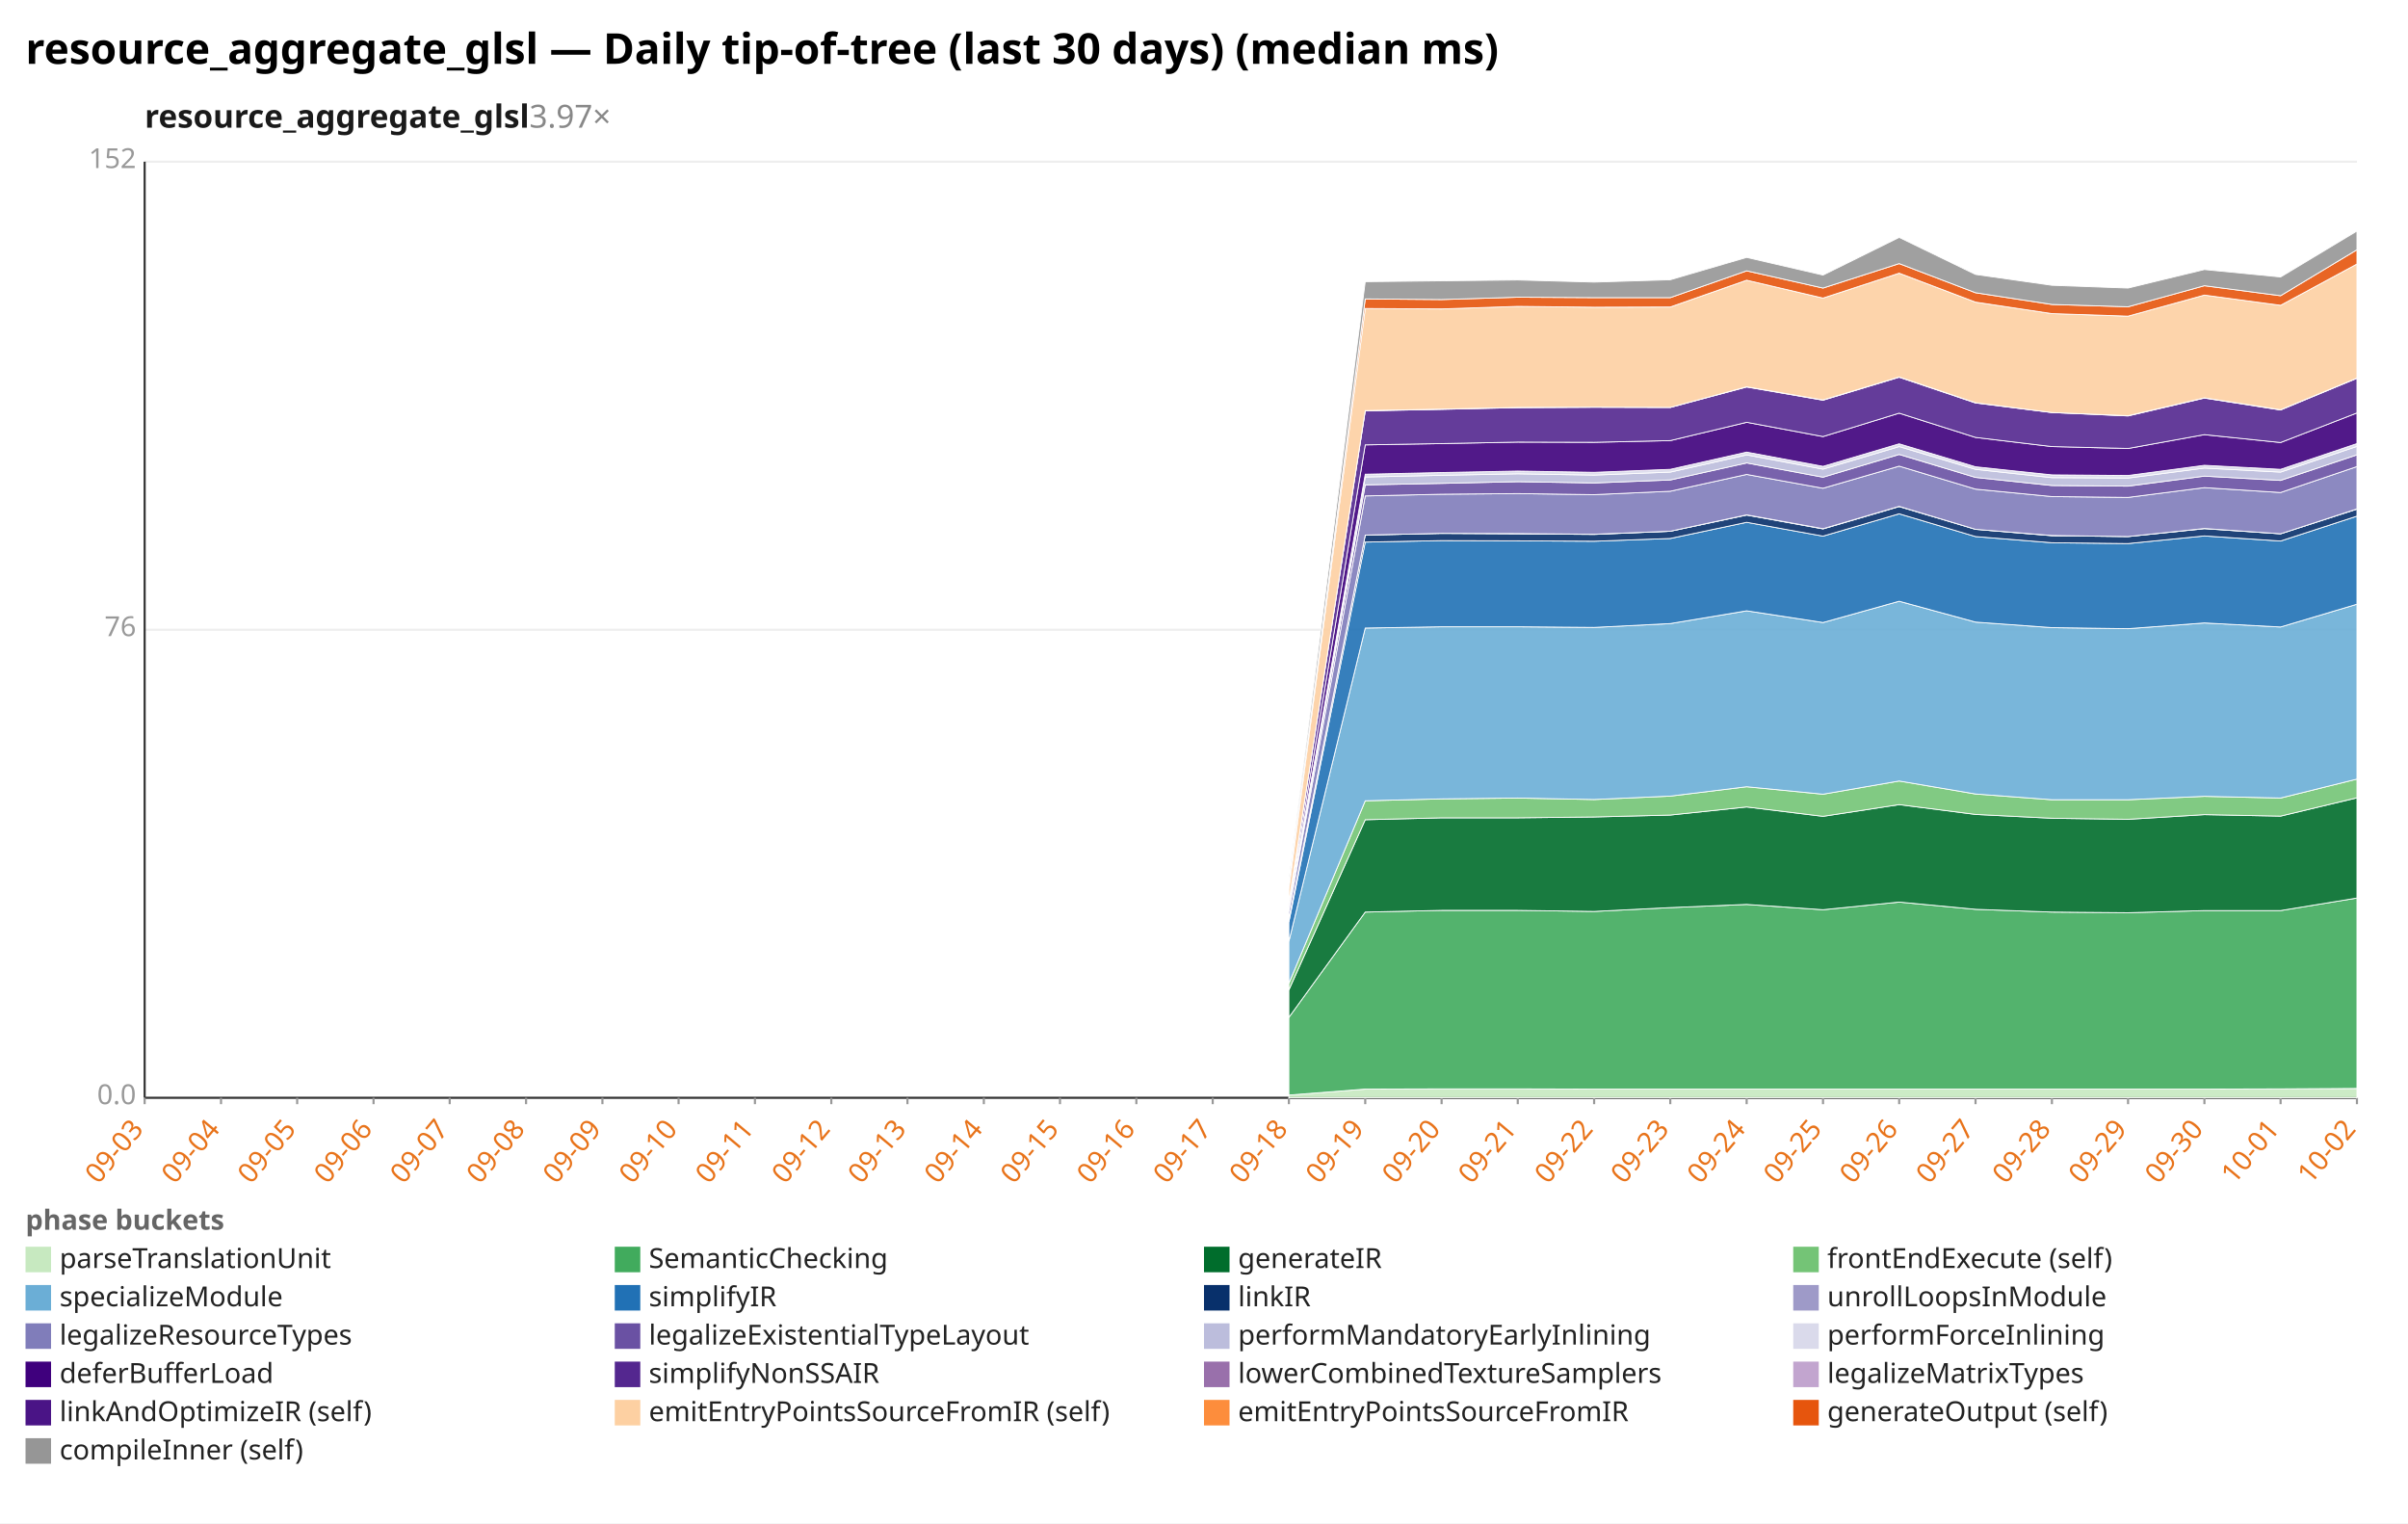
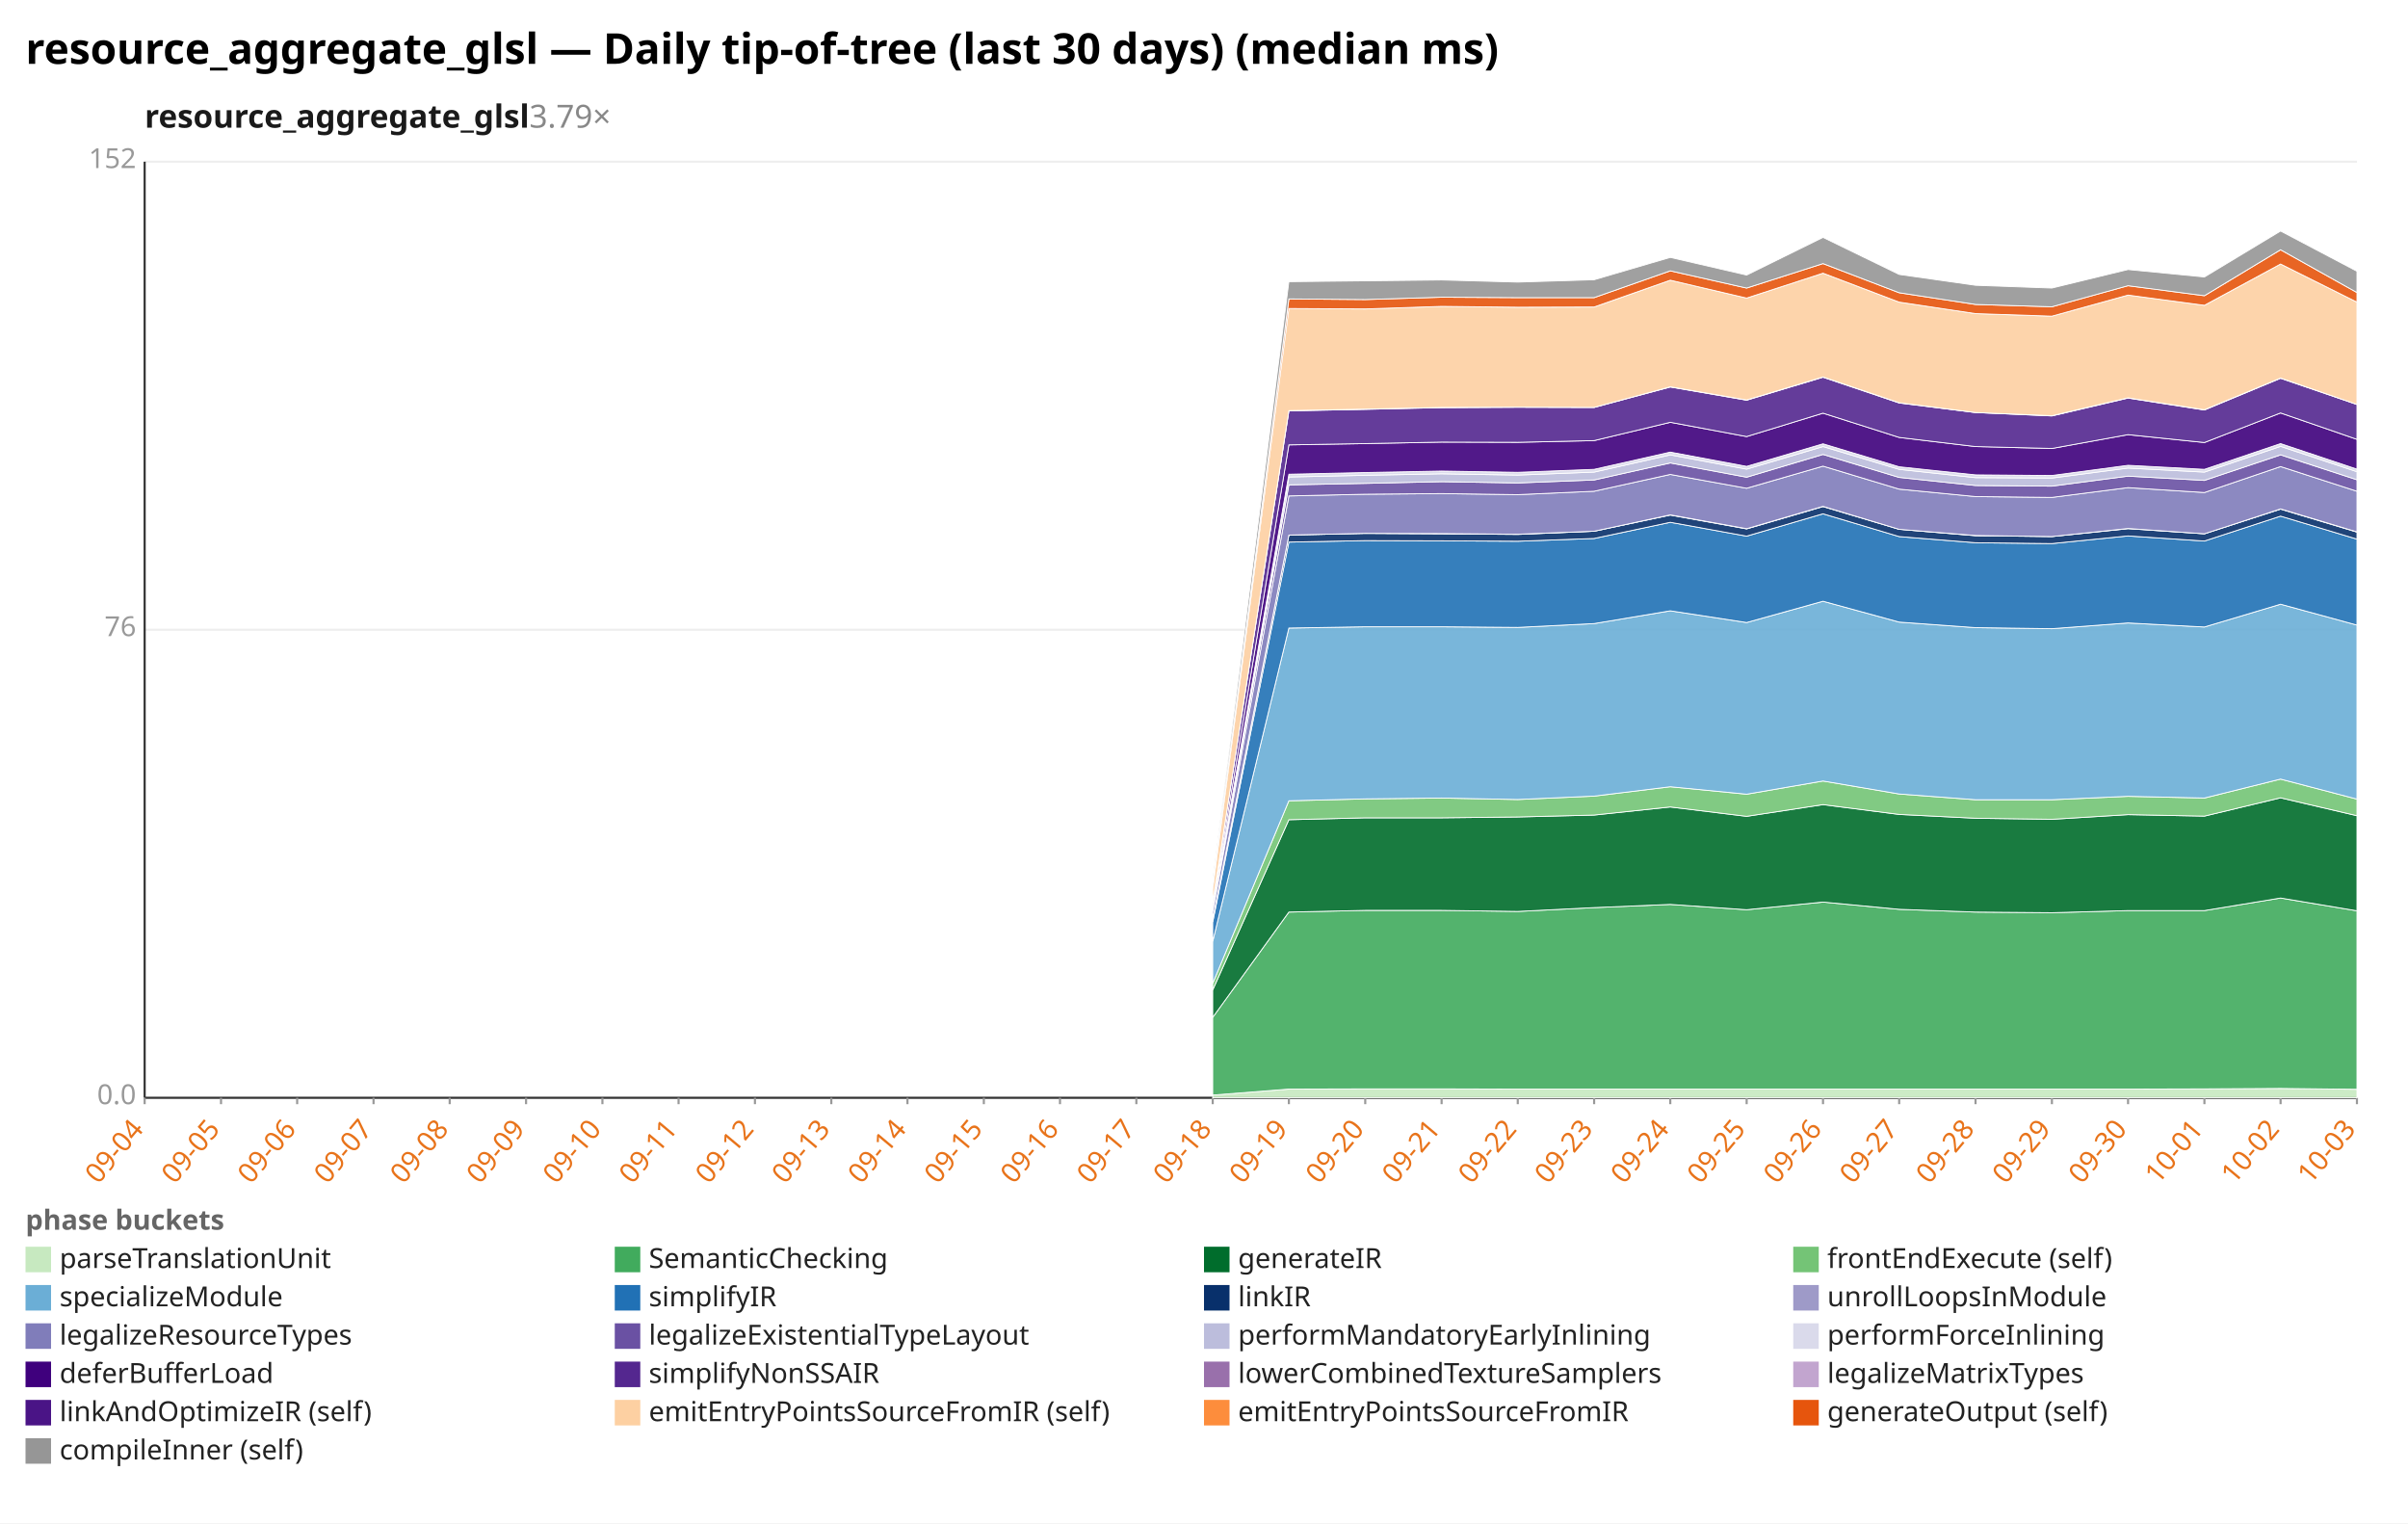
<svg xmlns="http://www.w3.org/2000/svg" width="1132" height="716" viewBox="0 0 1132 716" preserveAspectRatio="xMidYMid meet" font-family="sans-serif" font-size="13">
  <rect width="1132" height="716" fill="white" />
  <text x="12" y="30" font-size="20" font-weight="bold">resource_aggregate_glsl — Daily tip-of-tree (last 30 days) (median ms)</text>
-   <text x="68" y="60" font-size="15" font-weight="600" fill="#1a1a1a">resource_aggregate_glsl<tspan fill="#888" font-weight="400" text-decoration="none">  3.97×</tspan>
+   <text x="68" y="60" font-size="15" font-weight="600" fill="#1a1a1a">resource_aggregate_glsl<tspan fill="#888" font-weight="400" text-decoration="none">  3.79×</tspan>
  </text>
  <line x1="68.0" y1="516.0" x2="1108.0" y2="516.0" stroke="#eee" />
  <text x="64.0" y="519.0" text-anchor="end" fill="#999">0.0</text>
  <line x1="68.0" y1="296.0" x2="1108.0" y2="296.0" stroke="#eee" />
  <text x="64.0" y="299.0" text-anchor="end" fill="#999">76</text>
  <line x1="68.0" y1="76.0" x2="1108.0" y2="76.0" stroke="#eee" />
  <text x="64.0" y="79.0" text-anchor="end" fill="#999">152</text>
  <line x1="68.0" y1="76.0" x2="68.0" y2="516.0" stroke="#333" />
  <line x1="68.0" y1="516.0" x2="1108.0" y2="516.0" stroke="#333" />
  <line x1="68.0" y1="516.0" x2="68.0" y2="519.0" stroke="#999" />
-   <text x="68.0" y="531.0" text-anchor="end" fill="#e8731a" transform="rotate(-50 68.0 531.0)">09-03</text>
+   <text x="68.0" y="531.0" text-anchor="end" fill="#e8731a" transform="rotate(-50 68.0 531.0)">09-04</text>
  <line x1="103.9" y1="516.0" x2="103.9" y2="519.0" stroke="#999" />
-   <text x="103.9" y="531.0" text-anchor="end" fill="#e8731a" transform="rotate(-50 103.9 531.0)">09-04</text>
+   <text x="103.9" y="531.0" text-anchor="end" fill="#e8731a" transform="rotate(-50 103.9 531.0)">09-05</text>
  <line x1="139.7" y1="516.0" x2="139.7" y2="519.0" stroke="#999" />
-   <text x="139.7" y="531.0" text-anchor="end" fill="#e8731a" transform="rotate(-50 139.7 531.0)">09-05</text>
+   <text x="139.7" y="531.0" text-anchor="end" fill="#e8731a" transform="rotate(-50 139.7 531.0)">09-06</text>
  <line x1="175.6" y1="516.0" x2="175.6" y2="519.0" stroke="#999" />
-   <text x="175.6" y="531.0" text-anchor="end" fill="#e8731a" transform="rotate(-50 175.6 531.0)">09-06</text>
+   <text x="175.6" y="531.0" text-anchor="end" fill="#e8731a" transform="rotate(-50 175.6 531.0)">09-07</text>
  <line x1="211.4" y1="516.0" x2="211.4" y2="519.0" stroke="#999" />
-   <text x="211.4" y="531.0" text-anchor="end" fill="#e8731a" transform="rotate(-50 211.4 531.0)">09-07</text>
+   <text x="211.4" y="531.0" text-anchor="end" fill="#e8731a" transform="rotate(-50 211.4 531.0)">09-08</text>
  <line x1="247.3" y1="516.0" x2="247.3" y2="519.0" stroke="#999" />
-   <text x="247.3" y="531.0" text-anchor="end" fill="#e8731a" transform="rotate(-50 247.3 531.0)">09-08</text>
+   <text x="247.3" y="531.0" text-anchor="end" fill="#e8731a" transform="rotate(-50 247.3 531.0)">09-09</text>
  <line x1="283.2" y1="516.0" x2="283.2" y2="519.0" stroke="#999" />
-   <text x="283.2" y="531.0" text-anchor="end" fill="#e8731a" transform="rotate(-50 283.2 531.0)">09-09</text>
+   <text x="283.2" y="531.0" text-anchor="end" fill="#e8731a" transform="rotate(-50 283.2 531.0)">09-10</text>
  <line x1="319.0" y1="516.0" x2="319.0" y2="519.0" stroke="#999" />
-   <text x="319.0" y="531.0" text-anchor="end" fill="#e8731a" transform="rotate(-50 319.0 531.0)">09-10</text>
+   <text x="319.0" y="531.0" text-anchor="end" fill="#e8731a" transform="rotate(-50 319.0 531.0)">09-11</text>
  <line x1="354.9" y1="516.0" x2="354.9" y2="519.0" stroke="#999" />
-   <text x="354.9" y="531.0" text-anchor="end" fill="#e8731a" transform="rotate(-50 354.9 531.0)">09-11</text>
+   <text x="354.9" y="531.0" text-anchor="end" fill="#e8731a" transform="rotate(-50 354.9 531.0)">09-12</text>
  <line x1="390.8" y1="516.0" x2="390.8" y2="519.0" stroke="#999" />
-   <text x="390.8" y="531.0" text-anchor="end" fill="#e8731a" transform="rotate(-50 390.8 531.0)">09-12</text>
+   <text x="390.8" y="531.0" text-anchor="end" fill="#e8731a" transform="rotate(-50 390.8 531.0)">09-13</text>
  <line x1="426.6" y1="516.0" x2="426.6" y2="519.0" stroke="#999" />
-   <text x="426.6" y="531.0" text-anchor="end" fill="#e8731a" transform="rotate(-50 426.6 531.0)">09-13</text>
+   <text x="426.6" y="531.0" text-anchor="end" fill="#e8731a" transform="rotate(-50 426.6 531.0)">09-14</text>
  <line x1="462.5" y1="516.0" x2="462.5" y2="519.0" stroke="#999" />
-   <text x="462.5" y="531.0" text-anchor="end" fill="#e8731a" transform="rotate(-50 462.5 531.0)">09-14</text>
+   <text x="462.5" y="531.0" text-anchor="end" fill="#e8731a" transform="rotate(-50 462.5 531.0)">09-15</text>
  <line x1="498.3" y1="516.0" x2="498.3" y2="519.0" stroke="#999" />
-   <text x="498.3" y="531.0" text-anchor="end" fill="#e8731a" transform="rotate(-50 498.3 531.0)">09-15</text>
+   <text x="498.3" y="531.0" text-anchor="end" fill="#e8731a" transform="rotate(-50 498.3 531.0)">09-16</text>
  <line x1="534.2" y1="516.0" x2="534.2" y2="519.0" stroke="#999" />
-   <text x="534.2" y="531.0" text-anchor="end" fill="#e8731a" transform="rotate(-50 534.2 531.0)">09-16</text>
+   <text x="534.2" y="531.0" text-anchor="end" fill="#e8731a" transform="rotate(-50 534.2 531.0)">09-17</text>
  <line x1="570.1" y1="516.0" x2="570.1" y2="519.0" stroke="#999" />
-   <text x="570.1" y="531.0" text-anchor="end" fill="#e8731a" transform="rotate(-50 570.1 531.0)">09-17</text>
+   <text x="570.1" y="531.0" text-anchor="end" fill="#e8731a" transform="rotate(-50 570.1 531.0)">09-18</text>
  <line x1="605.9" y1="516.0" x2="605.9" y2="519.0" stroke="#999" />
-   <text x="605.9" y="531.0" text-anchor="end" fill="#e8731a" transform="rotate(-50 605.9 531.0)">09-18</text>
+   <text x="605.9" y="531.0" text-anchor="end" fill="#e8731a" transform="rotate(-50 605.9 531.0)">09-19</text>
  <line x1="641.8" y1="516.0" x2="641.8" y2="519.0" stroke="#999" />
-   <text x="641.8" y="531.0" text-anchor="end" fill="#e8731a" transform="rotate(-50 641.8 531.0)">09-19</text>
+   <text x="641.8" y="531.0" text-anchor="end" fill="#e8731a" transform="rotate(-50 641.8 531.0)">09-20</text>
  <line x1="677.7" y1="516.0" x2="677.7" y2="519.0" stroke="#999" />
-   <text x="677.7" y="531.0" text-anchor="end" fill="#e8731a" transform="rotate(-50 677.7 531.0)">09-20</text>
+   <text x="677.7" y="531.0" text-anchor="end" fill="#e8731a" transform="rotate(-50 677.7 531.0)">09-21</text>
  <line x1="713.5" y1="516.0" x2="713.5" y2="519.0" stroke="#999" />
-   <text x="713.5" y="531.0" text-anchor="end" fill="#e8731a" transform="rotate(-50 713.5 531.0)">09-21</text>
+   <text x="713.5" y="531.0" text-anchor="end" fill="#e8731a" transform="rotate(-50 713.5 531.0)">09-22</text>
  <line x1="749.4" y1="516.0" x2="749.4" y2="519.0" stroke="#999" />
-   <text x="749.4" y="531.0" text-anchor="end" fill="#e8731a" transform="rotate(-50 749.4 531.0)">09-22</text>
+   <text x="749.4" y="531.0" text-anchor="end" fill="#e8731a" transform="rotate(-50 749.4 531.0)">09-23</text>
  <line x1="785.2" y1="516.0" x2="785.2" y2="519.0" stroke="#999" />
-   <text x="785.2" y="531.0" text-anchor="end" fill="#e8731a" transform="rotate(-50 785.2 531.0)">09-23</text>
+   <text x="785.2" y="531.0" text-anchor="end" fill="#e8731a" transform="rotate(-50 785.2 531.0)">09-24</text>
  <line x1="821.1" y1="516.0" x2="821.1" y2="519.0" stroke="#999" />
-   <text x="821.1" y="531.0" text-anchor="end" fill="#e8731a" transform="rotate(-50 821.1 531.0)">09-24</text>
+   <text x="821.1" y="531.0" text-anchor="end" fill="#e8731a" transform="rotate(-50 821.1 531.0)">09-25</text>
  <line x1="857.0" y1="516.0" x2="857.0" y2="519.0" stroke="#999" />
-   <text x="857.0" y="531.0" text-anchor="end" fill="#e8731a" transform="rotate(-50 857.0 531.0)">09-25</text>
+   <text x="857.0" y="531.0" text-anchor="end" fill="#e8731a" transform="rotate(-50 857.0 531.0)">09-26</text>
  <line x1="892.8" y1="516.0" x2="892.8" y2="519.0" stroke="#999" />
-   <text x="892.8" y="531.0" text-anchor="end" fill="#e8731a" transform="rotate(-50 892.8 531.0)">09-26</text>
+   <text x="892.8" y="531.0" text-anchor="end" fill="#e8731a" transform="rotate(-50 892.8 531.0)">09-27</text>
  <line x1="928.7" y1="516.0" x2="928.7" y2="519.0" stroke="#999" />
-   <text x="928.7" y="531.0" text-anchor="end" fill="#e8731a" transform="rotate(-50 928.7 531.0)">09-27</text>
+   <text x="928.7" y="531.0" text-anchor="end" fill="#e8731a" transform="rotate(-50 928.7 531.0)">09-28</text>
  <line x1="964.6" y1="516.0" x2="964.6" y2="519.0" stroke="#999" />
-   <text x="964.6" y="531.0" text-anchor="end" fill="#e8731a" transform="rotate(-50 964.6 531.0)">09-28</text>
+   <text x="964.6" y="531.0" text-anchor="end" fill="#e8731a" transform="rotate(-50 964.6 531.0)">09-29</text>
  <line x1="1000.4" y1="516.0" x2="1000.4" y2="519.0" stroke="#999" />
-   <text x="1000.4" y="531.0" text-anchor="end" fill="#e8731a" transform="rotate(-50 1000.4 531.0)">09-29</text>
+   <text x="1000.4" y="531.0" text-anchor="end" fill="#e8731a" transform="rotate(-50 1000.4 531.0)">09-30</text>
  <line x1="1036.3" y1="516.0" x2="1036.3" y2="519.0" stroke="#999" />
-   <text x="1036.3" y="531.0" text-anchor="end" fill="#e8731a" transform="rotate(-50 1036.3 531.0)">09-30</text>
+   <text x="1036.3" y="531.0" text-anchor="end" fill="#e8731a" transform="rotate(-50 1036.3 531.0)">10-01</text>
  <line x1="1072.1" y1="516.0" x2="1072.1" y2="519.0" stroke="#999" />
-   <text x="1072.1" y="531.0" text-anchor="end" fill="#e8731a" transform="rotate(-50 1072.1 531.0)">10-01</text>
+   <text x="1072.1" y="531.0" text-anchor="end" fill="#e8731a" transform="rotate(-50 1072.1 531.0)">10-02</text>
  <line x1="1108.0" y1="516.0" x2="1108.0" y2="519.0" stroke="#999" />
-   <text x="1108.0" y="531.0" text-anchor="end" fill="#e8731a" transform="rotate(-50 1108.0 531.0)">10-02</text>
-   <polygon points="605.9,514.7 641.8,511.9 677.7,511.8 713.5,511.8 749.4,511.9 785.2,511.9 821.1,511.9 857.0,511.9 892.8,511.9 928.7,511.9 964.6,511.9 1000.4,511.9 1036.3,511.9 1072.1,511.8 1108.0,511.6 1108.0,516.0 1072.1,516.0 1036.3,516.0 1000.4,516.0 964.6,516.0 928.7,516.0 892.8,516.0 857.0,516.0 821.1,516.0 785.2,516.0 749.4,516.0 713.5,516.0 677.7,516.0 641.8,516.0 605.9,516.0" fill="#c7e9c0" fill-opacity="0.9" stroke="#fff" stroke-width="0.4" />
-   <polygon points="605.9,478.2 641.8,428.7 677.7,427.9 713.5,427.9 749.4,428.4 785.2,426.6 821.1,425.1 857.0,427.6 892.8,424.0 928.7,427.4 964.6,428.7 1000.4,429.0 1036.3,428.0 1072.1,428.0 1108.0,422.1 1108.0,511.6 1072.1,511.8 1036.3,511.9 1000.4,511.9 964.6,511.9 928.7,511.9 892.8,511.9 857.0,511.9 821.1,511.9 785.2,511.9 749.4,511.9 713.5,511.8 677.7,511.8 641.8,511.9 605.9,514.7" fill="#41ab5d" fill-opacity="0.9" stroke="#fff" stroke-width="0.4" />
-   <polygon points="605.9,465.3 641.8,385.3 677.7,384.4 713.5,384.4 749.4,384.0 785.2,383.1 821.1,379.3 857.0,383.7 892.8,378.2 928.7,382.8 964.6,384.6 1000.4,385.1 1036.3,382.9 1072.1,383.6 1108.0,375.0 1108.0,422.1 1072.1,428.0 1036.3,428.0 1000.4,429.0 964.6,428.7 928.7,427.4 892.8,424.0 857.0,427.6 821.1,425.1 785.2,426.6 749.4,428.4 713.5,427.9 677.7,427.9 641.8,428.7 605.9,478.2" fill="#006d2c" fill-opacity="0.9" stroke="#fff" stroke-width="0.4" />
-   <polygon points="605.9,462.2 641.8,376.4 677.7,375.5 713.5,375.1 749.4,375.8 785.2,374.2 821.1,369.8 857.0,373.3 892.8,367.1 928.7,373.2 964.6,375.9 1000.4,375.9 1036.3,374.3 1072.1,375.1 1108.0,366.2 1108.0,375.0 1072.1,383.6 1036.3,382.9 1000.4,385.1 964.6,384.6 928.7,382.8 892.8,378.2 857.0,383.7 821.1,379.3 785.2,383.1 749.4,384.0 713.5,384.4 677.7,384.4 641.8,385.3 605.9,465.3" fill="#74c476" fill-opacity="0.9" stroke="#fff" stroke-width="0.4" />
-   <polygon points="605.9,442.5 641.8,295.2 677.7,294.6 713.5,294.6 749.4,294.9 785.2,293.1 821.1,287.1 857.0,292.6 892.8,282.6 928.7,292.4 964.6,295.0 1000.4,295.5 1036.3,292.8 1072.1,294.7 1108.0,284.0 1108.0,366.2 1072.1,375.1 1036.3,374.3 1000.4,375.9 964.6,375.9 928.7,373.2 892.8,367.1 857.0,373.3 821.1,369.8 785.2,374.2 749.4,375.8 713.5,375.1 677.7,375.5 641.8,376.4 605.9,462.2" fill="#6baed6" fill-opacity="0.9" stroke="#fff" stroke-width="0.4" />
-   <polygon points="605.9,433.4 641.8,254.8 677.7,254.1 713.5,254.2 749.4,254.4 785.2,253.1 821.1,245.5 857.0,252.0 892.8,241.5 928.7,252.2 964.6,255.1 1000.4,255.5 1036.3,251.9 1072.1,254.3 1108.0,242.6 1108.0,284.0 1072.1,294.7 1036.3,292.8 1000.4,295.5 964.6,295.0 928.7,292.4 892.8,282.6 857.0,292.6 821.1,287.1 785.2,293.1 749.4,294.9 713.5,294.6 677.7,294.6 641.8,295.2 605.9,442.5" fill="#2171b5" fill-opacity="0.9" stroke="#fff" stroke-width="0.4" />
-   <polygon points="605.9,431.9 641.8,251.5 677.7,250.7 713.5,250.9 749.4,251.2 785.2,249.7 821.1,242.1 857.0,248.6 892.8,238.1 928.7,248.8 964.6,251.8 1000.4,252.2 1036.3,248.5 1072.1,250.9 1108.0,239.3 1108.0,242.6 1072.1,254.3 1036.3,251.9 1000.4,255.5 964.6,255.1 928.7,252.2 892.8,241.5 857.0,252.0 821.1,245.5 785.2,253.1 749.4,254.4 713.5,254.2 677.7,254.1 641.8,254.8 605.9,433.4" fill="#08306b" fill-opacity="0.9" stroke="#fff" stroke-width="0.4" />
-   <polygon points="605.9,431.9 641.8,251.5 677.7,250.7 713.5,250.8 749.4,251.1 785.2,249.7 821.1,242.0 857.0,248.5 892.8,238.0 928.7,248.8 964.6,251.7 1000.4,252.2 1036.3,248.4 1072.1,250.9 1108.0,239.2 1108.0,239.3 1072.1,250.9 1036.3,248.5 1000.4,252.2 964.6,251.8 928.7,248.8 892.8,238.1 857.0,248.6 821.1,242.1 785.2,249.7 749.4,251.2 713.5,250.9 677.7,250.7 641.8,251.5 605.9,431.9" fill="#9e9ac8" fill-opacity="0.9" stroke="#fff" stroke-width="0.4" />
-   <polygon points="605.9,428.5 641.8,233.1 677.7,232.3 713.5,232.0 749.4,232.5 785.2,230.9 821.1,223.0 857.0,229.5 892.8,219.1 928.7,229.9 964.6,233.4 1000.4,233.8 1036.3,229.2 1072.1,231.5 1108.0,219.3 1108.0,239.2 1072.1,250.9 1036.3,248.4 1000.4,252.2 964.6,251.7 928.7,248.8 892.8,238.0 857.0,248.5 821.1,242.0 785.2,249.7 749.4,251.1 713.5,250.8 677.7,250.7 641.8,251.5 605.9,431.9" fill="#807dba" fill-opacity="0.9" stroke="#fff" stroke-width="0.4" />
-   <polygon points="605.9,427.1 641.8,227.9 677.7,227.2 713.5,226.4 749.4,227.0 785.2,225.6 821.1,217.6 857.0,224.3 892.8,213.6 928.7,224.4 964.6,228.2 1000.4,228.5 1036.3,223.8 1072.1,225.8 1108.0,213.8 1108.0,219.3 1072.1,231.5 1036.3,229.2 1000.4,233.8 964.6,233.4 928.7,229.9 892.8,219.1 857.0,229.5 821.1,223.0 785.2,230.9 749.4,232.5 713.5,232.0 677.7,232.3 641.8,233.1 605.9,428.5" fill="#6a51a3" fill-opacity="0.9" stroke="#fff" stroke-width="0.4" />
-   <polygon points="605.9,426.5 641.8,224.2 677.7,223.4 713.5,222.7 749.4,223.3 785.2,221.9 821.1,213.8 857.0,220.5 892.8,209.9 928.7,220.6 964.6,224.5 1000.4,224.7 1036.3,220.0 1072.1,221.9 1108.0,209.8 1108.0,213.8 1072.1,225.8 1036.3,223.8 1000.4,228.5 964.6,228.2 928.7,224.4 892.8,213.6 857.0,224.3 821.1,217.6 785.2,225.6 749.4,227.0 713.5,226.4 677.7,227.2 641.8,227.9 605.9,427.1" fill="#bcbddc" fill-opacity="0.9" stroke="#fff" stroke-width="0.4" />
-   <polygon points="605.9,426.3 641.8,222.9 677.7,222.1 713.5,221.4 749.4,222.0 785.2,220.6 821.1,212.5 857.0,219.2 892.8,208.6 928.7,219.4 964.6,223.2 1000.4,223.5 1036.3,218.7 1072.1,220.6 1108.0,208.5 1108.0,209.8 1072.1,221.9 1036.3,220.0 1000.4,224.7 964.6,224.5 928.7,220.6 892.8,209.9 857.0,220.5 821.1,213.8 785.2,221.9 749.4,223.3 713.5,222.7 677.7,223.4 641.8,224.2 605.9,426.5" fill="#dadaeb" fill-opacity="0.9" stroke="#fff" stroke-width="0.4" />
-   <polygon points="605.9,425.3 641.8,209.1 677.7,208.5 713.5,207.8 749.4,207.9 785.2,207.1 821.1,198.5 857.0,205.2 892.8,194.2 928.7,205.6 964.6,209.9 1000.4,210.8 1036.3,204.3 1072.1,208.0 1108.0,194.1 1108.0,208.5 1072.1,220.6 1036.3,218.7 1000.4,223.5 964.6,223.2 928.7,219.4 892.8,208.6 857.0,219.2 821.1,212.5 785.2,220.6 749.4,222.0 713.5,221.4 677.7,222.1 641.8,222.9 605.9,426.3" fill="#3f007d" fill-opacity="0.9" stroke="#fff" stroke-width="0.4" />
-   <polygon points="605.9,424.0 641.8,193.1 677.7,192.4 713.5,191.6 749.4,191.4 785.2,191.5 821.1,181.9 857.0,188.1 892.8,177.3 928.7,189.4 964.6,193.9 1000.4,195.5 1036.3,187.1 1072.1,192.7 1108.0,177.8 1108.0,194.1 1072.1,208.0 1036.3,204.3 1000.4,210.8 964.6,209.9 928.7,205.6 892.8,194.2 857.0,205.2 821.1,198.5 785.2,207.1 749.4,207.9 713.5,207.8 677.7,208.5 641.8,209.1 605.9,425.3" fill="#54278f" fill-opacity="0.9" stroke="#fff" stroke-width="0.4" />
-   <polygon points="605.9,424.0 641.8,193.0 677.7,192.3 713.5,191.5 749.4,191.4 785.2,191.5 821.1,181.8 857.0,188.0 892.8,177.2 928.7,189.3 964.6,193.9 1000.4,195.4 1036.3,187.0 1072.1,192.6 1108.0,177.7 1108.0,177.8 1072.1,192.7 1036.3,187.1 1000.4,195.5 964.6,193.9 928.7,189.4 892.8,177.3 857.0,188.1 821.1,181.9 785.2,191.5 749.4,191.4 713.5,191.6 677.7,192.4 641.8,193.1 605.9,424.0" fill="#c2a5cf" fill-opacity="0.9" stroke="#fff" stroke-width="0.4" />
-   <polygon points="605.9,417.7 641.8,145.0 677.7,145.2 713.5,144.0 749.4,144.4 785.2,144.3 821.1,131.7 857.0,140.1 892.8,128.4 928.7,142.0 964.6,147.4 1000.4,148.6 1036.3,138.7 1072.1,143.5 1108.0,124.1 1108.0,177.7 1072.1,192.6 1036.3,187.0 1000.4,195.4 964.6,193.9 928.7,189.3 892.8,177.2 857.0,188.0 821.1,181.8 785.2,191.5 749.4,191.4 713.5,191.5 677.7,192.3 641.8,193.0 605.9,424.0" fill="#fdd0a2" fill-opacity="0.9" stroke="#fff" stroke-width="0.4" />
-   <polygon points="605.9,416.3 641.8,140.5 677.7,140.8 713.5,139.7 749.4,139.9 785.2,139.9 821.1,127.3 857.0,135.4 892.8,123.9 928.7,137.6 964.6,143.1 1000.4,144.2 1036.3,134.3 1072.1,139.0 1108.0,117.4 1108.0,124.1 1072.1,143.5 1036.3,138.7 1000.4,148.6 964.6,147.4 928.7,142.0 892.8,128.4 857.0,140.1 821.1,131.7 785.2,144.3 749.4,144.4 713.5,144.0 677.7,145.2 641.8,145.0 605.9,417.7" fill="#e6550d" fill-opacity="0.9" stroke="#fff" stroke-width="0.4" />
-   <polygon points="605.9,413.5 641.8,132.4 677.7,132.0 713.5,131.6 749.4,132.6 785.2,131.5 821.1,121.0 857.0,129.3 892.8,111.6 928.7,129.0 964.6,134.1 1000.4,135.4 1036.3,126.7 1072.1,130.2 1108.0,108.6 1108.0,117.4 1072.1,139.0 1036.3,134.3 1000.4,144.2 964.6,143.1 928.7,137.6 892.8,123.9 857.0,135.4 821.1,127.3 785.2,139.9 749.4,139.9 713.5,139.7 677.7,140.8 641.8,140.5 605.9,416.3" fill="#969696" fill-opacity="0.9" stroke="#fff" stroke-width="0.4" />
+   <text x="1108.0" y="531.0" text-anchor="end" fill="#e8731a" transform="rotate(-50 1108.0 531.0)">10-03</text>
+   <polygon points="570.1,514.7 605.9,511.9 641.8,511.8 677.7,511.8 713.5,511.9 749.4,511.9 785.2,511.9 821.1,511.9 857.0,511.9 892.8,511.9 928.7,511.9 964.6,511.9 1000.4,511.9 1036.3,511.8 1072.1,511.6 1108.0,512.0 1108.0,516.0 1072.1,516.0 1036.3,516.0 1000.4,516.0 964.6,516.0 928.7,516.0 892.8,516.0 857.0,516.0 821.1,516.0 785.2,516.0 749.4,516.0 713.5,516.0 677.7,516.0 641.8,516.0 605.9,516.0 570.1,516.0" fill="#c7e9c0" fill-opacity="0.9" stroke="#fff" stroke-width="0.4" />
+   <polygon points="570.1,478.2 605.9,428.7 641.8,427.9 677.7,427.9 713.5,428.4 749.4,426.6 785.2,425.1 821.1,427.6 857.0,424.0 892.8,427.4 928.7,428.7 964.6,429.0 1000.4,428.0 1036.3,428.0 1072.1,422.1 1108.0,428.1 1108.0,512.0 1072.1,511.6 1036.3,511.8 1000.4,511.9 964.6,511.9 928.7,511.9 892.8,511.9 857.0,511.9 821.1,511.9 785.2,511.9 749.4,511.9 713.5,511.9 677.7,511.8 641.8,511.8 605.9,511.9 570.1,514.7" fill="#41ab5d" fill-opacity="0.9" stroke="#fff" stroke-width="0.4" />
+   <polygon points="570.1,465.3 605.9,385.3 641.8,384.4 677.7,384.4 713.5,384.0 749.4,383.1 785.2,379.3 821.1,383.7 857.0,378.2 892.8,382.8 928.7,384.6 964.6,385.1 1000.4,382.9 1036.3,383.6 1072.1,375.0 1108.0,383.4 1108.0,428.1 1072.1,422.1 1036.3,428.0 1000.4,428.0 964.6,429.0 928.7,428.7 892.8,427.4 857.0,424.0 821.1,427.6 785.2,425.1 749.4,426.6 713.5,428.4 677.7,427.9 641.8,427.9 605.9,428.7 570.1,478.2" fill="#006d2c" fill-opacity="0.9" stroke="#fff" stroke-width="0.4" />
+   <polygon points="570.1,462.2 605.9,376.4 641.8,375.5 677.7,375.1 713.5,375.8 749.4,374.2 785.2,369.8 821.1,373.3 857.0,367.1 892.8,373.2 928.7,375.9 964.6,375.9 1000.4,374.3 1036.3,375.1 1072.1,366.2 1108.0,375.6 1108.0,383.4 1072.1,375.0 1036.3,383.6 1000.4,382.9 964.6,385.1 928.7,384.6 892.8,382.8 857.0,378.2 821.1,383.7 785.2,379.3 749.4,383.1 713.5,384.0 677.7,384.4 641.8,384.4 605.9,385.3 570.1,465.3" fill="#74c476" fill-opacity="0.9" stroke="#fff" stroke-width="0.4" />
+   <polygon points="570.1,442.5 605.9,295.2 641.8,294.6 677.7,294.6 713.5,294.9 749.4,293.1 785.2,287.1 821.1,292.6 857.0,282.6 892.8,292.4 928.7,295.0 964.6,295.5 1000.4,292.8 1036.3,294.7 1072.1,284.0 1108.0,293.8 1108.0,375.6 1072.1,366.2 1036.3,375.1 1000.4,374.3 964.6,375.9 928.7,375.9 892.8,373.2 857.0,367.1 821.1,373.3 785.2,369.8 749.4,374.2 713.5,375.8 677.7,375.1 641.8,375.5 605.9,376.4 570.1,462.2" fill="#6baed6" fill-opacity="0.9" stroke="#fff" stroke-width="0.4" />
+   <polygon points="570.1,433.4 605.9,254.8 641.8,254.1 677.7,254.2 713.5,254.4 749.4,253.1 785.2,245.5 821.1,252.0 857.0,241.5 892.8,252.2 928.7,255.1 964.6,255.5 1000.4,251.9 1036.3,254.3 1072.1,242.6 1108.0,253.4 1108.0,293.8 1072.1,284.0 1036.3,294.7 1000.4,292.8 964.6,295.5 928.7,295.0 892.8,292.4 857.0,282.6 821.1,292.6 785.2,287.1 749.4,293.1 713.5,294.9 677.7,294.6 641.8,294.6 605.9,295.2 570.1,442.5" fill="#2171b5" fill-opacity="0.9" stroke="#fff" stroke-width="0.4" />
+   <polygon points="570.1,431.9 605.9,251.5 641.8,250.7 677.7,250.9 713.5,251.2 749.4,249.7 785.2,242.1 821.1,248.6 857.0,238.1 892.8,248.8 928.7,251.8 964.6,252.2 1000.4,248.5 1036.3,250.9 1072.1,239.3 1108.0,250.1 1108.0,253.4 1072.1,242.6 1036.3,254.3 1000.4,251.9 964.6,255.5 928.7,255.1 892.8,252.2 857.0,241.5 821.1,252.0 785.2,245.5 749.4,253.1 713.5,254.4 677.7,254.2 641.8,254.1 605.9,254.8 570.1,433.4" fill="#08306b" fill-opacity="0.9" stroke="#fff" stroke-width="0.4" />
+   <polygon points="570.1,431.9 605.9,251.5 641.8,250.7 677.7,250.8 713.5,251.1 749.4,249.7 785.2,242.0 821.1,248.5 857.0,238.0 892.8,248.8 928.7,251.7 964.6,252.2 1000.4,248.4 1036.3,250.9 1072.1,239.2 1108.0,250.0 1108.0,250.1 1072.1,239.3 1036.3,250.9 1000.4,248.5 964.6,252.2 928.7,251.8 892.8,248.8 857.0,238.1 821.1,248.6 785.2,242.1 749.4,249.7 713.5,251.2 677.7,250.9 641.8,250.7 605.9,251.5 570.1,431.9" fill="#9e9ac8" fill-opacity="0.9" stroke="#fff" stroke-width="0.4" />
+   <polygon points="570.1,428.5 605.9,233.1 641.8,232.3 677.7,232.0 713.5,232.5 749.4,230.9 785.2,223.0 821.1,229.5 857.0,219.1 892.8,229.9 928.7,233.4 964.6,233.8 1000.4,229.2 1036.3,231.5 1072.1,219.3 1108.0,230.9 1108.0,250.0 1072.1,239.2 1036.3,250.9 1000.4,248.4 964.6,252.2 928.7,251.7 892.8,248.8 857.0,238.0 821.1,248.5 785.2,242.0 749.4,249.7 713.5,251.1 677.7,250.8 641.8,250.7 605.9,251.5 570.1,431.9" fill="#807dba" fill-opacity="0.9" stroke="#fff" stroke-width="0.4" />
+   <polygon points="570.1,427.1 605.9,227.9 641.8,227.2 677.7,226.4 713.5,227.0 749.4,225.6 785.2,217.6 821.1,224.3 857.0,213.6 892.8,224.4 928.7,228.2 964.6,228.5 1000.4,223.8 1036.3,225.8 1072.1,213.8 1108.0,225.5 1108.0,230.9 1072.1,219.3 1036.3,231.5 1000.4,229.2 964.6,233.8 928.7,233.4 892.8,229.9 857.0,219.1 821.1,229.5 785.2,223.0 749.4,230.9 713.5,232.5 677.7,232.0 641.8,232.3 605.9,233.1 570.1,428.5" fill="#6a51a3" fill-opacity="0.9" stroke="#fff" stroke-width="0.4" />
+   <polygon points="570.1,426.5 605.9,224.2 641.8,223.4 677.7,222.7 713.5,223.3 749.4,221.9 785.2,213.8 821.1,220.5 857.0,209.9 892.8,220.6 928.7,224.5 964.6,224.7 1000.4,220.0 1036.3,221.9 1072.1,209.8 1108.0,221.7 1108.0,225.5 1072.1,213.8 1036.3,225.8 1000.4,223.8 964.6,228.5 928.7,228.2 892.8,224.4 857.0,213.6 821.1,224.3 785.2,217.6 749.4,225.6 713.5,227.0 677.7,226.4 641.8,227.2 605.9,227.9 570.1,427.1" fill="#bcbddc" fill-opacity="0.9" stroke="#fff" stroke-width="0.4" />
+   <polygon points="570.1,426.3 605.9,222.9 641.8,222.1 677.7,221.4 713.5,222.0 749.4,220.6 785.2,212.5 821.1,219.2 857.0,208.6 892.8,219.4 928.7,223.2 964.6,223.5 1000.4,218.7 1036.3,220.6 1072.1,208.5 1108.0,220.5 1108.0,221.7 1072.1,209.8 1036.3,221.9 1000.4,220.0 964.6,224.7 928.7,224.5 892.8,220.6 857.0,209.9 821.1,220.5 785.2,213.8 749.4,221.9 713.5,223.3 677.7,222.7 641.8,223.4 605.9,224.2 570.1,426.5" fill="#dadaeb" fill-opacity="0.9" stroke="#fff" stroke-width="0.4" />
+   <polygon points="570.1,425.3 605.9,209.1 641.8,208.5 677.7,207.8 713.5,207.9 749.4,207.1 785.2,198.5 821.1,205.2 857.0,194.2 892.8,205.6 928.7,209.9 964.6,210.8 1000.4,204.3 1036.3,208.0 1072.1,194.1 1108.0,206.5 1108.0,220.5 1072.1,208.5 1036.3,220.6 1000.4,218.7 964.6,223.5 928.7,223.2 892.8,219.4 857.0,208.6 821.1,219.2 785.2,212.5 749.4,220.6 713.5,222.0 677.7,221.4 641.8,222.1 605.9,222.9 570.1,426.3" fill="#3f007d" fill-opacity="0.9" stroke="#fff" stroke-width="0.4" />
+   <polygon points="570.1,424.0 605.9,193.1 641.8,192.4 677.7,191.6 713.5,191.4 749.4,191.5 785.2,181.9 821.1,188.1 857.0,177.3 892.8,189.4 928.7,193.9 964.6,195.5 1000.4,187.1 1036.3,192.7 1072.1,177.8 1108.0,190.1 1108.0,206.5 1072.1,194.1 1036.3,208.0 1000.4,204.3 964.6,210.8 928.7,209.9 892.8,205.6 857.0,194.2 821.1,205.2 785.2,198.5 749.4,207.1 713.5,207.9 677.7,207.8 641.8,208.5 605.9,209.1 570.1,425.3" fill="#54278f" fill-opacity="0.9" stroke="#fff" stroke-width="0.4" />
+   <polygon points="570.1,424.0 605.9,193.0 641.8,192.3 677.7,191.5 713.5,191.4 749.4,191.5 785.2,181.8 821.1,188.0 857.0,177.2 892.8,189.3 928.7,193.9 964.6,195.4 1000.4,187.0 1036.3,192.6 1072.1,177.7 1108.0,190.1 1108.0,190.1 1072.1,177.8 1036.3,192.7 1000.4,187.1 964.6,195.5 928.7,193.9 892.8,189.4 857.0,177.3 821.1,188.1 785.2,181.9 749.4,191.5 713.5,191.4 677.7,191.6 641.8,192.4 605.9,193.1 570.1,424.0" fill="#c2a5cf" fill-opacity="0.9" stroke="#fff" stroke-width="0.4" />
+   <polygon points="570.1,417.7 605.9,145.0 641.8,145.2 677.7,144.0 713.5,144.4 749.4,144.3 785.2,131.7 821.1,140.1 857.0,128.4 892.8,142.0 928.7,147.4 964.6,148.6 1000.4,138.7 1036.3,143.5 1072.1,124.1 1108.0,142.0 1108.0,190.1 1072.1,177.7 1036.3,192.6 1000.4,187.0 964.6,195.4 928.7,193.9 892.8,189.3 857.0,177.2 821.1,188.0 785.2,181.8 749.4,191.5 713.5,191.4 677.7,191.5 641.8,192.3 605.9,193.0 570.1,424.0" fill="#fdd0a2" fill-opacity="0.9" stroke="#fff" stroke-width="0.4" />
+   <polygon points="570.1,416.3 605.9,140.5 641.8,140.8 677.7,139.7 713.5,139.9 749.4,139.9 785.2,127.3 821.1,135.4 857.0,123.9 892.8,137.6 928.7,143.1 964.6,144.2 1000.4,134.3 1036.3,139.0 1072.1,117.4 1108.0,137.5 1108.0,142.0 1072.1,124.1 1036.3,143.5 1000.4,138.7 964.6,148.6 928.7,147.4 892.8,142.0 857.0,128.4 821.1,140.1 785.2,131.7 749.4,144.3 713.5,144.4 677.7,144.0 641.8,145.2 605.9,145.0 570.1,417.7" fill="#e6550d" fill-opacity="0.9" stroke="#fff" stroke-width="0.4" />
+   <polygon points="570.1,413.5 605.9,132.4 641.8,132.0 677.7,131.6 713.5,132.6 749.4,131.5 785.2,121.0 821.1,129.3 857.0,111.6 892.8,129.0 928.7,134.1 964.6,135.4 1000.4,126.7 1036.3,130.2 1072.1,108.6 1108.0,127.5 1108.0,137.5 1072.1,117.4 1036.3,139.0 1000.4,134.3 964.6,144.2 928.7,143.1 892.8,137.6 857.0,123.9 821.1,135.4 785.2,127.3 749.4,139.9 713.5,139.9 677.7,139.7 641.8,140.8 605.9,140.5 570.1,416.3" fill="#969696" fill-opacity="0.9" stroke="#fff" stroke-width="0.4" />
  <text x="12" y="578" fill="#666" font-weight="600">phase buckets</text>
  <rect x="12" y="586" width="12" height="12" fill="#c7e9c0" />
  <text x="28" y="596" fill="#222">parseTranslationUnit</text>
  <rect x="289" y="586" width="12" height="12" fill="#41ab5d" />
  <text x="305" y="596" fill="#222">SemanticChecking</text>
  <rect x="566" y="586" width="12" height="12" fill="#006d2c" />
  <text x="582" y="596" fill="#222">generateIR</text>
  <rect x="843" y="586" width="12" height="12" fill="#74c476" />
  <text x="859" y="596" fill="#222">frontEndExecute (self)</text>
  <rect x="12" y="604" width="12" height="12" fill="#6baed6" />
  <text x="28" y="614" fill="#222">specializeModule</text>
  <rect x="289" y="604" width="12" height="12" fill="#2171b5" />
  <text x="305" y="614" fill="#222">simplifyIR</text>
  <rect x="566" y="604" width="12" height="12" fill="#08306b" />
  <text x="582" y="614" fill="#222">linkIR</text>
  <rect x="843" y="604" width="12" height="12" fill="#9e9ac8" />
  <text x="859" y="614" fill="#222">unrollLoopsInModule</text>
  <rect x="12" y="622" width="12" height="12" fill="#807dba" />
  <text x="28" y="632" fill="#222">legalizeResourceTypes</text>
  <rect x="289" y="622" width="12" height="12" fill="#6a51a3" />
  <text x="305" y="632" fill="#222">legalizeExistentialTypeLayout</text>
  <rect x="566" y="622" width="12" height="12" fill="#bcbddc" />
  <text x="582" y="632" fill="#222">performMandatoryEarlyInlining</text>
  <rect x="843" y="622" width="12" height="12" fill="#dadaeb" />
  <text x="859" y="632" fill="#222">performForceInlining</text>
  <rect x="12" y="640" width="12" height="12" fill="#3f007d" />
  <text x="28" y="650" fill="#222">deferBufferLoad</text>
  <rect x="289" y="640" width="12" height="12" fill="#54278f" />
  <text x="305" y="650" fill="#222">simplifyNonSSAIR</text>
  <rect x="566" y="640" width="12" height="12" fill="#9970ab" />
  <text x="582" y="650" fill="#222">lowerCombinedTextureSamplers</text>
  <rect x="843" y="640" width="12" height="12" fill="#c2a5cf" />
  <text x="859" y="650" fill="#222">legalizeMatrixTypes</text>
  <rect x="12" y="658" width="12" height="12" fill="#4a1486" />
  <text x="28" y="668" fill="#222">linkAndOptimizeIR (self)</text>
  <rect x="289" y="658" width="12" height="12" fill="#fdd0a2" />
  <text x="305" y="668" fill="#222">emitEntryPointsSourceFromIR (self)</text>
  <rect x="566" y="658" width="12" height="12" fill="#fd8d3c" />
  <text x="582" y="668" fill="#222">emitEntryPointsSourceFromIR</text>
  <rect x="843" y="658" width="12" height="12" fill="#e6550d" />
  <text x="859" y="668" fill="#222">generateOutput (self)</text>
  <rect x="12" y="676" width="12" height="12" fill="#969696" />
  <text x="28" y="686" fill="#222">compileInner (self)</text>
</svg>
